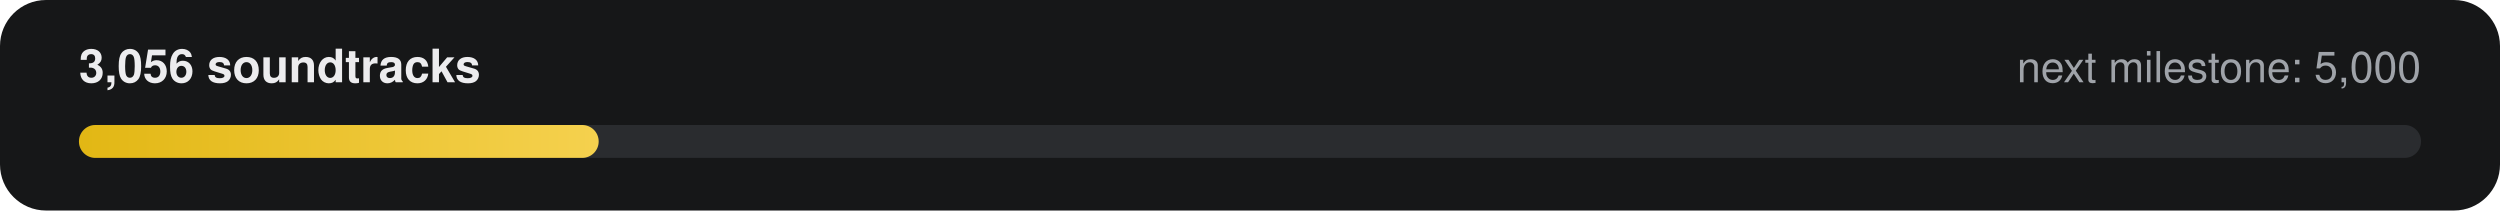
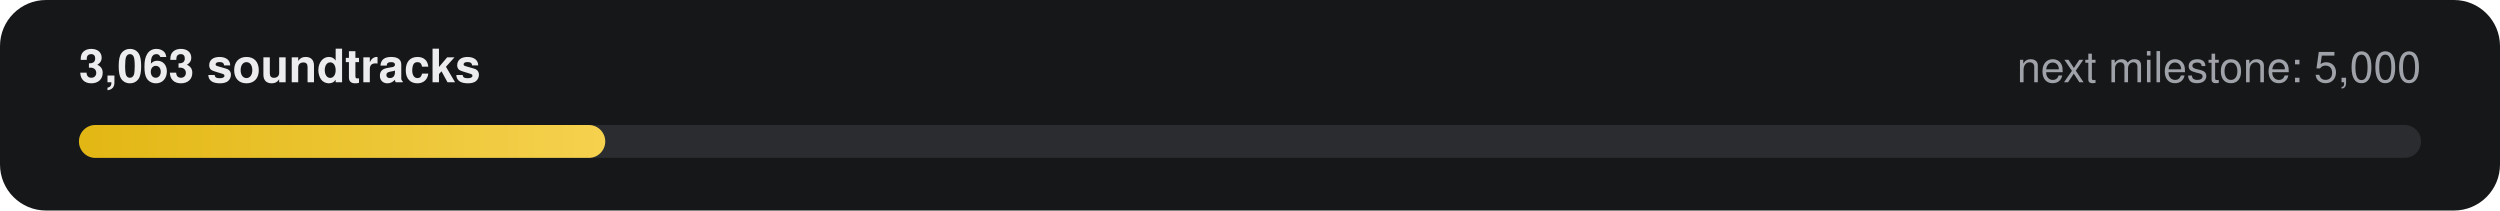
- <svg xmlns="http://www.w3.org/2000/svg" width="760" height="64" viewBox="0 0 760 64" role="img" aria-label="3,056 of 5,000 soundtracks">
+ <svg xmlns="http://www.w3.org/2000/svg" width="760" height="64" viewBox="0 0 760 64" role="img" aria-label="3,063 of 5,000 soundtracks">
  <defs>
    <linearGradient id="g" x1="0" x2="1">
      <stop offset="0" stop-color="#E2B714" />
      <stop offset="1" stop-color="#F5D14E" />
    </linearGradient>
  </defs>
  <rect width="760" height="64" rx="14" fill="#161718" />
-   <text x="24" y="25" fill="#ECECEE" font-family="-apple-system,Segoe UI,Helvetica,Arial,sans-serif" font-size="14" font-weight="600">3,056 soundtracks</text>
+   <text x="24" y="25" fill="#ECECEE" font-family="-apple-system,Segoe UI,Helvetica,Arial,sans-serif" font-size="14" font-weight="600">3,063 soundtracks</text>
  <text x="736" y="25" fill="#9FA3A9" text-anchor="end" font-family="-apple-system,Segoe UI,Helvetica,Arial,sans-serif" font-size="13">next milestone: 5,000</text>
  <rect x="24" y="38" width="712" height="10" rx="5" fill="#2A2C2F" />
-   <rect x="24" y="38" width="158" height="10" rx="5" fill="url(#g)" />
+   <rect x="24" y="38" width="160" height="10" rx="5" fill="url(#g)" />
</svg>
